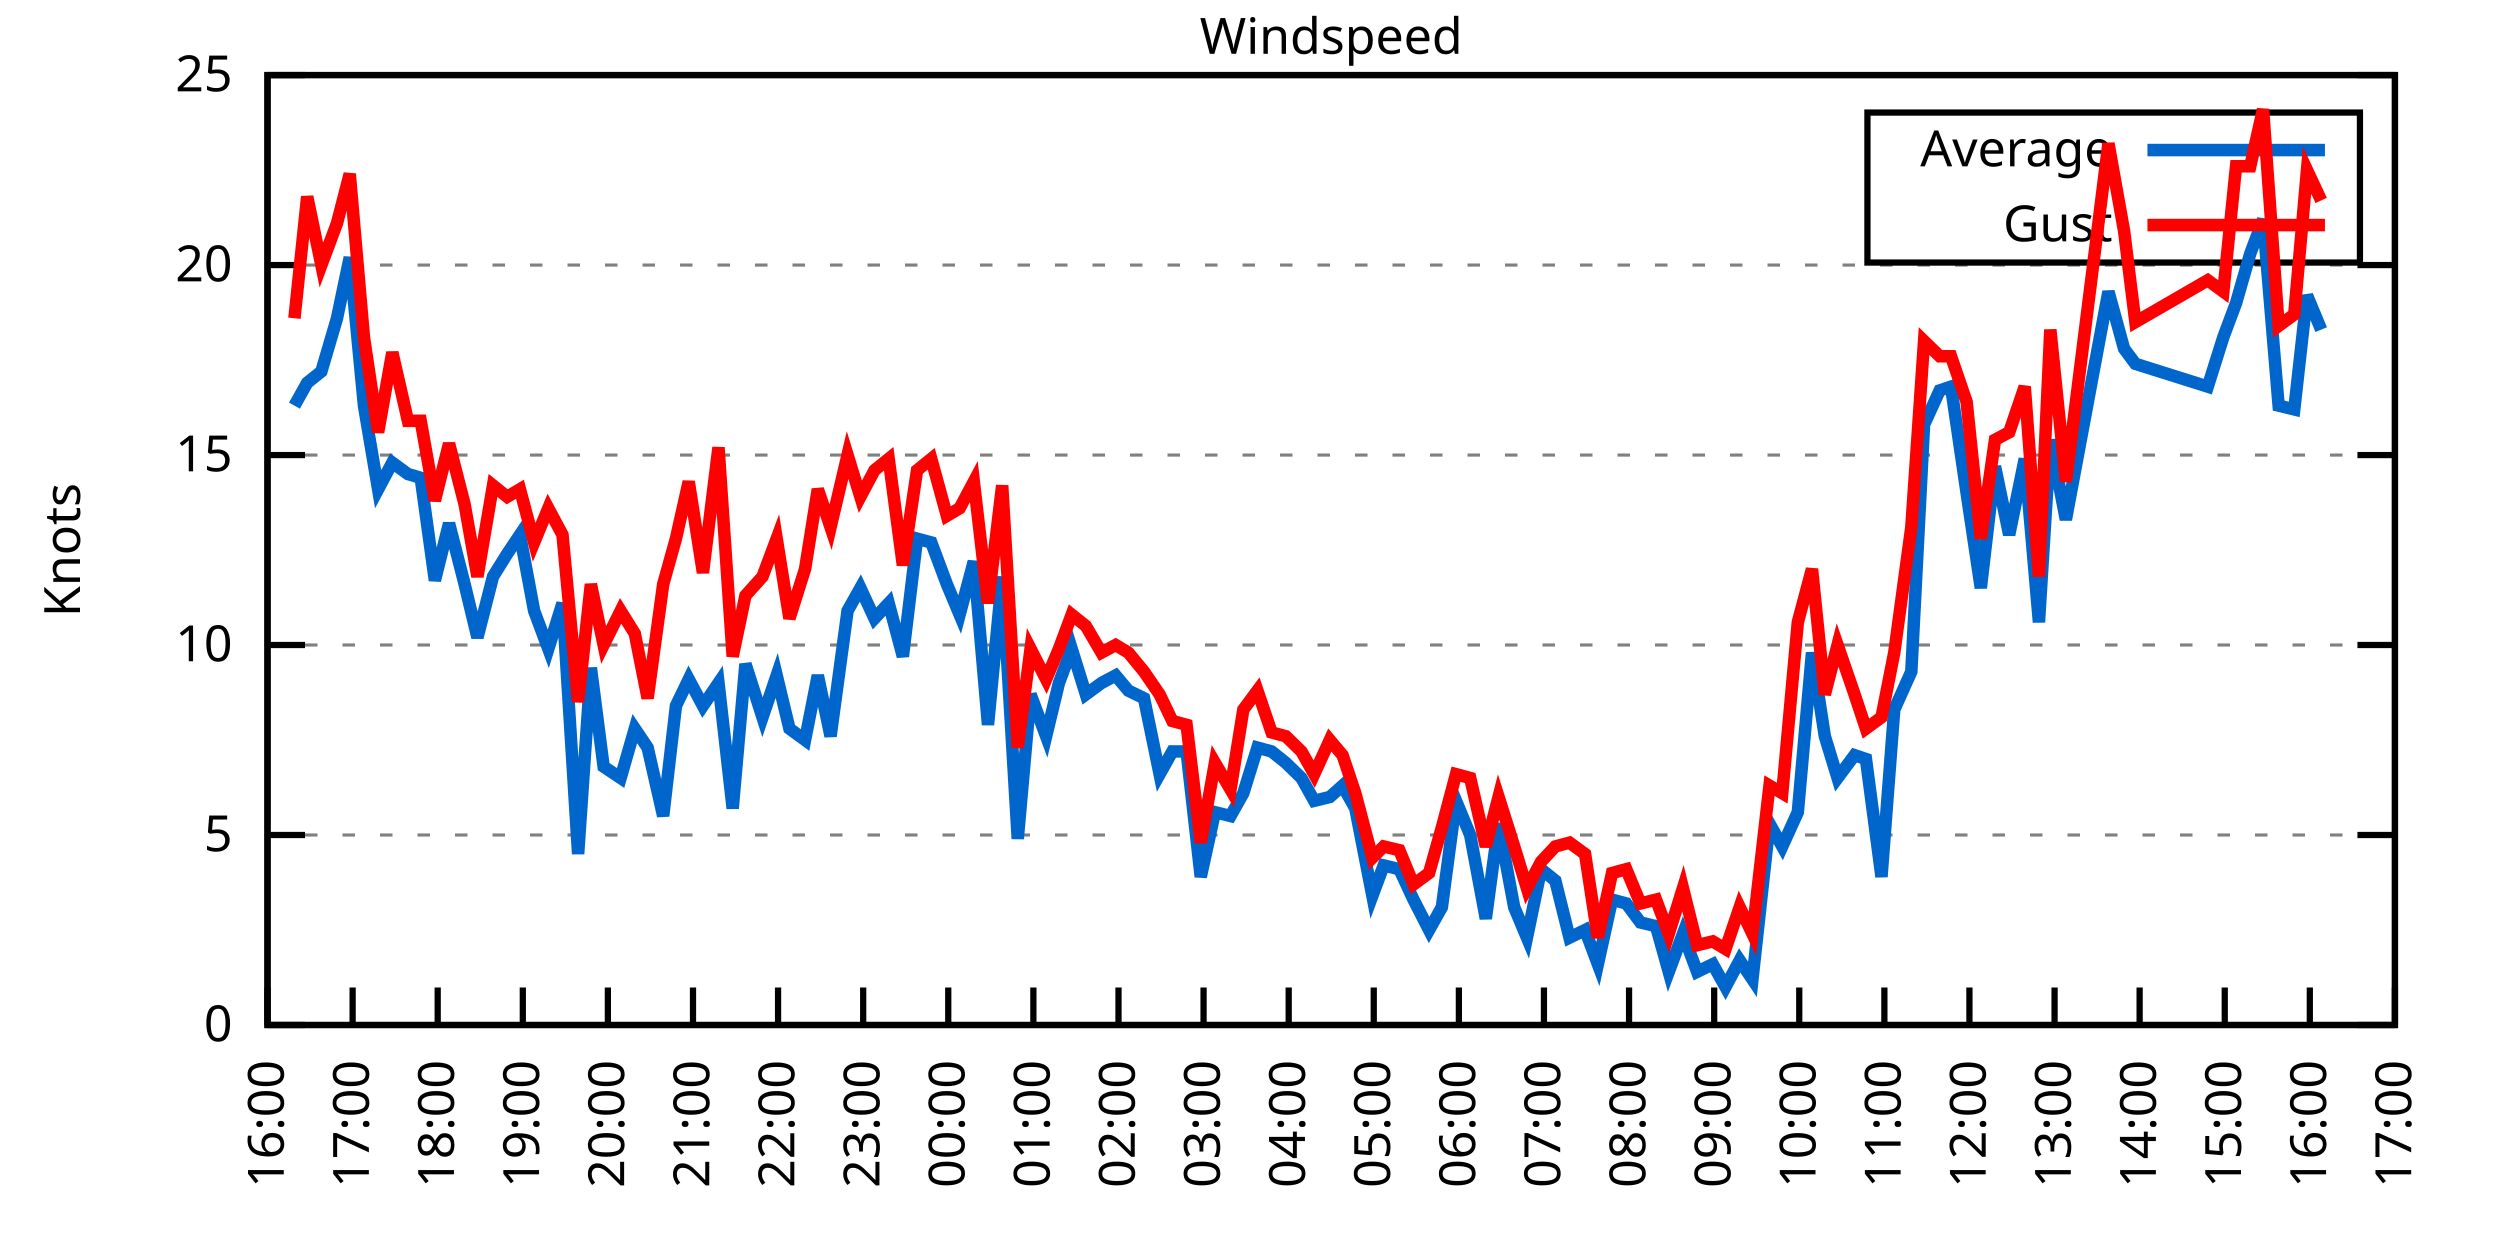
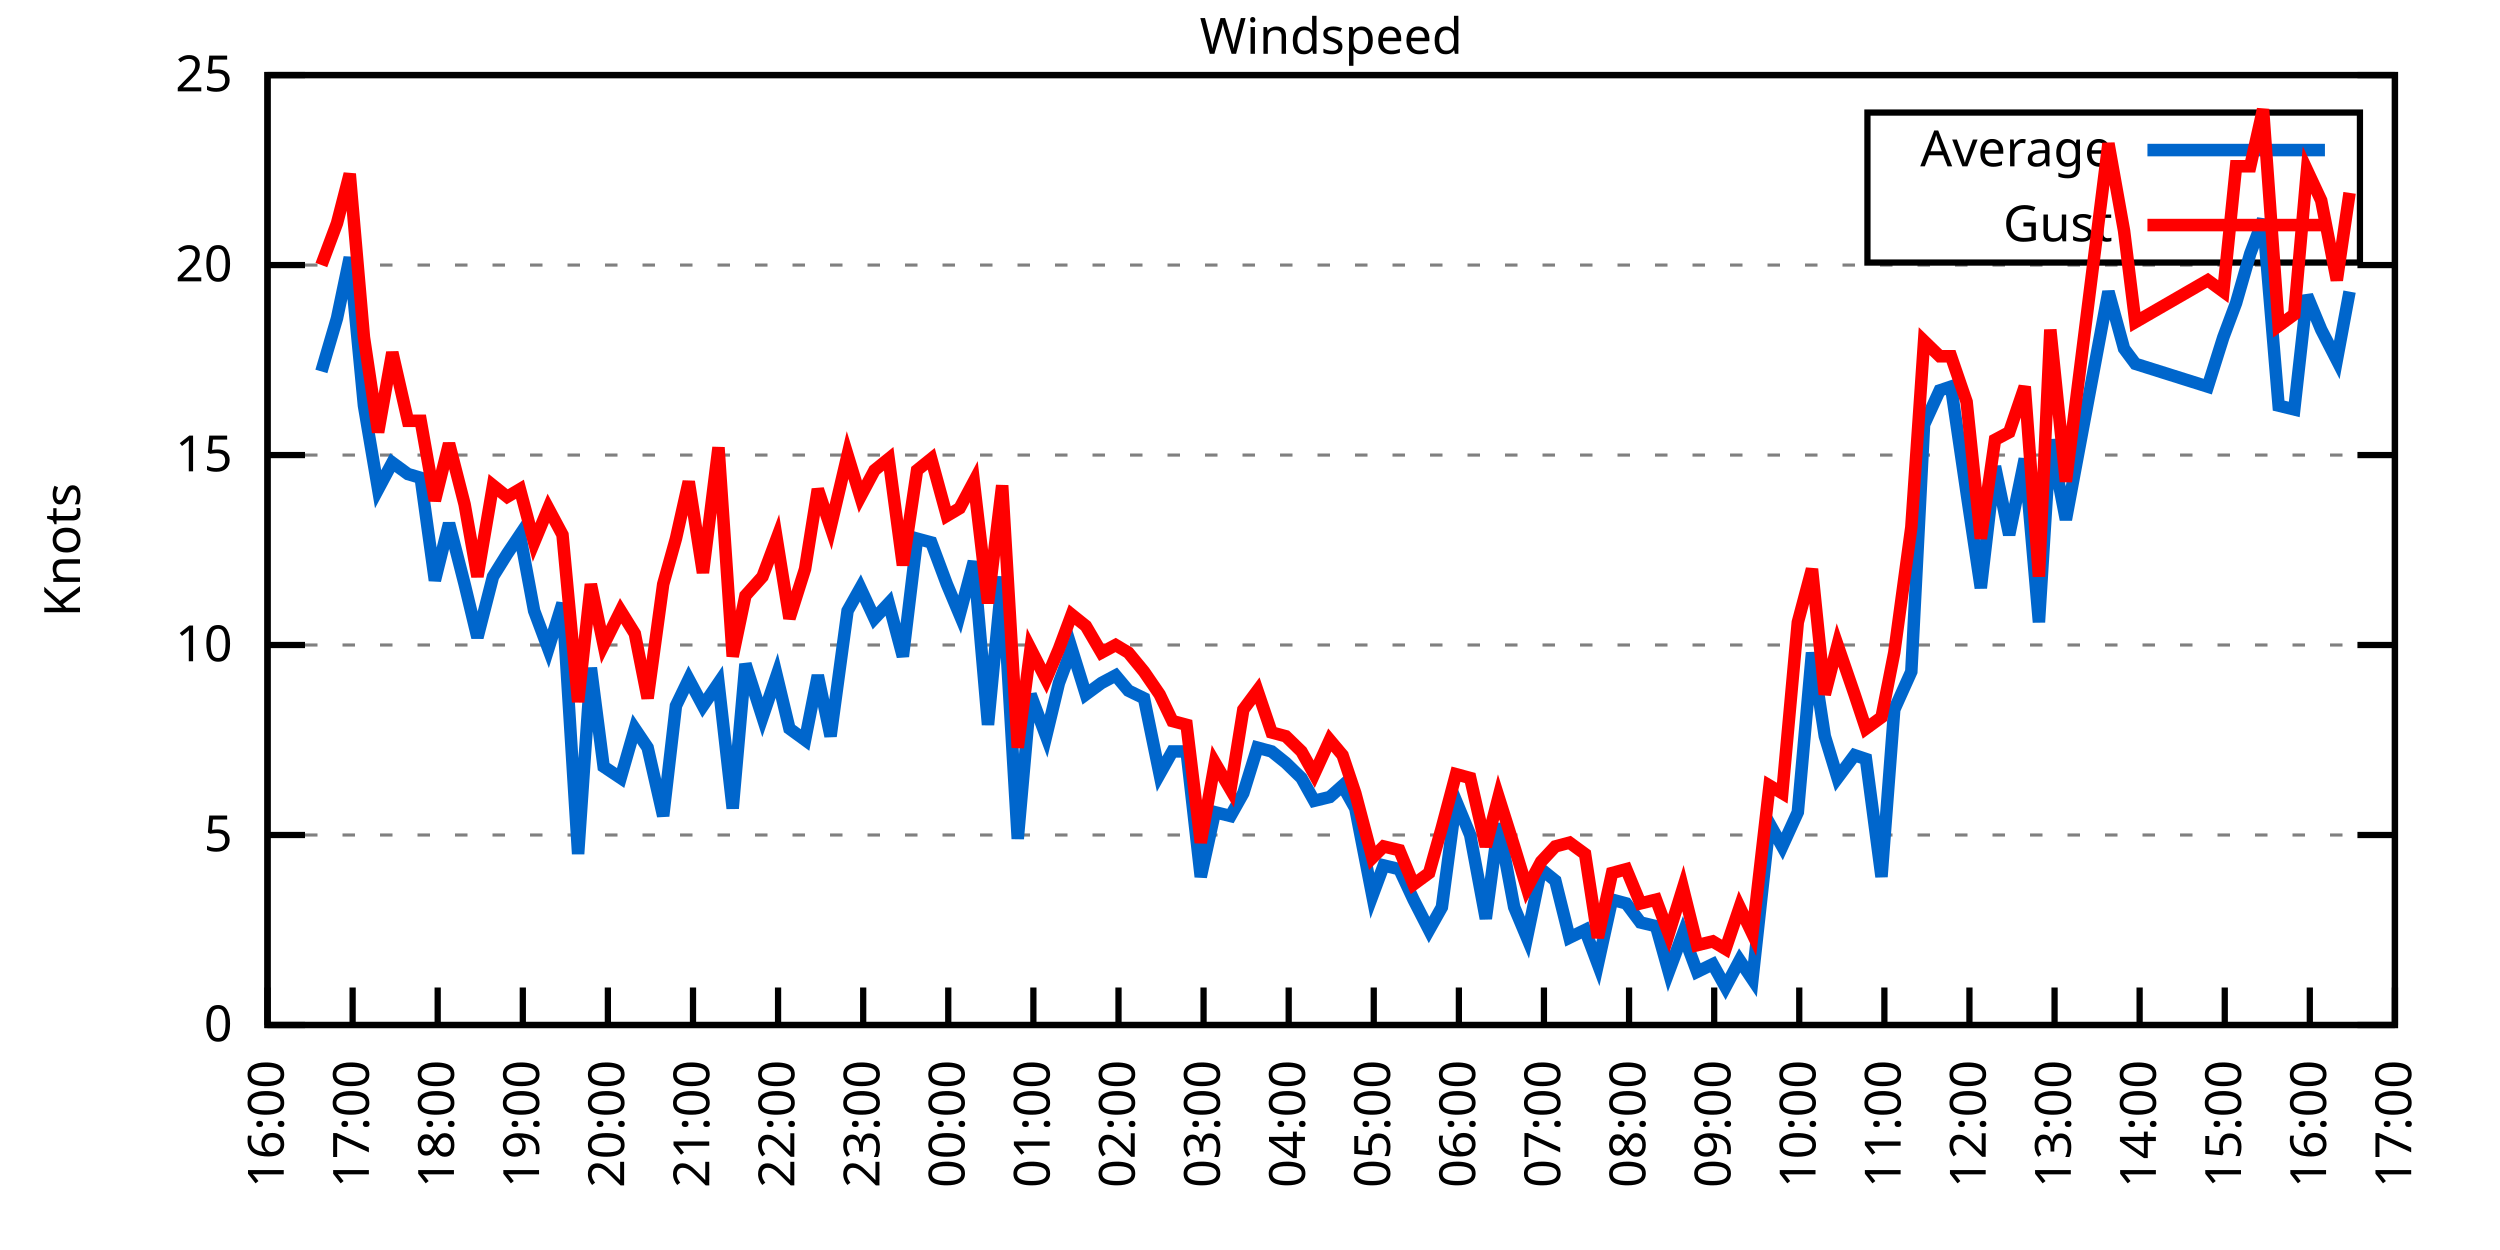
<svg xmlns="http://www.w3.org/2000/svg" xmlns:xlink="http://www.w3.org/1999/xlink" width="400" height="200" viewBox="0 0 400 200">
  <g id="gnuplot_canvas">
    <rect x="0" y="0" width="400" height="200" fill="none" />
    <defs>
      <circle id="gpDot" r="0.5" stroke-width="0.5" stroke="currentColor" />
      <path id="gpPt0" stroke-width="0.333" stroke="currentColor" d="M-1,0 h2 M0,-1 v2" />
      <path id="gpPt1" stroke-width="0.333" stroke="currentColor" d="M-1,-1 L1,1 M1,-1 L-1,1" />
      <path id="gpPt2" stroke-width="0.333" stroke="currentColor" d="M-1,0 L1,0 M0,-1 L0,1 M-1,-1 L1,1 M-1,1 L1,-1" />
      <rect id="gpPt3" stroke-width="0.333" stroke="currentColor" x="-1" y="-1" width="2" height="2" />
      <rect id="gpPt4" stroke-width="0.333" stroke="currentColor" fill="currentColor" x="-1" y="-1" width="2" height="2" />
      <circle id="gpPt5" stroke-width="0.333" stroke="currentColor" cx="0" cy="0" r="1" />
      <use xlink:href="#gpPt5" id="gpPt6" fill="currentColor" stroke="none" />
      <path id="gpPt7" stroke-width="0.333" stroke="currentColor" d="M0,-1.33 L-1.33,0.67 L1.33,0.67 z" />
      <use xlink:href="#gpPt7" id="gpPt8" fill="currentColor" stroke="none" />
      <use xlink:href="#gpPt7" id="gpPt9" stroke="currentColor" transform="rotate(180)" />
      <use xlink:href="#gpPt9" id="gpPt10" fill="currentColor" stroke="none" />
      <use xlink:href="#gpPt3" id="gpPt11" stroke="currentColor" transform="rotate(45)" />
      <use xlink:href="#gpPt11" id="gpPt12" fill="currentColor" stroke="none" />
      <path id="gpPt13" stroke-width="0.333" stroke="currentColor" d="M0,1.330 L1.265,0.411 L0.782,-1.067 L-0.782,-1.076 L-1.265,0.411 z" />
      <use xlink:href="#gpPt13" id="gpPt14" fill="currentColor" stroke="none" />
      <filter id="textbox" filterUnits="objectBoundingBox" x="0" y="0" height="1" width="1">
        <feFlood flood-color="white" flood-opacity="1" result="bgnd" />
        <feComposite in="SourceGraphic" in2="bgnd" operator="atop" />
      </filter>
      <filter id="greybox" filterUnits="objectBoundingBox" x="0" y="0" height="1" width="1">
        <feFlood flood-color="lightgrey" flood-opacity="1" result="grey" />
        <feComposite in="SourceGraphic" in2="grey" operator="atop" />
      </filter>
    </defs>
    <g fill="none" color="white" stroke="currentColor" stroke-width="1.00" stroke-linecap="butt" stroke-linejoin="miter">
</g>
    <g fill="none" color="black" stroke="currentColor" stroke-width="1.00" stroke-linecap="butt" stroke-linejoin="miter">
      <g stroke="none" shape-rendering="crispEdges">
        <polygon fill="rgb(255, 255, 255)" points="42.80,164.00 383.18,164.00 383.18,12.02 42.80,12.02 " />
      </g>
    </g>
    <g fill="none" color="black" stroke="currentColor" stroke-width="1.00" stroke-linecap="butt" stroke-linejoin="miter">
</g>
    <g fill="none" color="black" stroke="black" stroke-width="0.50" stroke-linecap="butt" stroke-linejoin="miter">
</g>
    <g fill="none" color="gray" stroke="currentColor" stroke-width="0.50" stroke-linecap="butt" stroke-linejoin="miter">
      <path stroke="gray" stroke-dasharray="2,4" class="gridline" d="M42.80,164.00 L383.19,164.00  " />
    </g>
    <g fill="none" color="gray" stroke="gray" stroke-width="1.00" stroke-linecap="butt" stroke-linejoin="miter">
</g>
    <g fill="none" color="black" stroke="currentColor" stroke-width="1.00" stroke-linecap="butt" stroke-linejoin="miter">
      <path stroke="black" d="M42.80,164.00 L48.80,164.00 M383.19,164.00 L377.19,164.00  " />
      <g transform="translate(37.20,166.60)" stroke="none" fill="black" font-family="Sans" font-size="8.00" text-anchor="end">
        <text>
          <tspan font-family="Sans"> 0</tspan>
        </text>
      </g>
    </g>
    <g fill="none" color="black" stroke="currentColor" stroke-width="1.00" stroke-linecap="butt" stroke-linejoin="miter">
</g>
    <g fill="none" color="black" stroke="black" stroke-width="0.50" stroke-linecap="butt" stroke-linejoin="miter">
</g>
    <g fill="none" color="gray" stroke="currentColor" stroke-width="0.50" stroke-linecap="butt" stroke-linejoin="miter">
      <path stroke="gray" stroke-dasharray="2,4" class="gridline" d="M42.80,133.60 L383.19,133.60  " />
    </g>
    <g fill="none" color="gray" stroke="gray" stroke-width="1.00" stroke-linecap="butt" stroke-linejoin="miter">
</g>
    <g fill="none" color="black" stroke="currentColor" stroke-width="1.00" stroke-linecap="butt" stroke-linejoin="miter">
      <path stroke="black" d="M42.80,133.60 L48.80,133.60 M383.19,133.60 L377.19,133.60  " />
      <g transform="translate(37.20,136.20)" stroke="none" fill="black" font-family="Sans" font-size="8.00" text-anchor="end">
        <text>
          <tspan font-family="Sans"> 5</tspan>
        </text>
      </g>
    </g>
    <g fill="none" color="black" stroke="currentColor" stroke-width="1.00" stroke-linecap="butt" stroke-linejoin="miter">
</g>
    <g fill="none" color="black" stroke="black" stroke-width="0.50" stroke-linecap="butt" stroke-linejoin="miter">
</g>
    <g fill="none" color="gray" stroke="currentColor" stroke-width="0.50" stroke-linecap="butt" stroke-linejoin="miter">
      <path stroke="gray" stroke-dasharray="2,4" class="gridline" d="M42.80,103.20 L383.19,103.20  " />
    </g>
    <g fill="none" color="gray" stroke="gray" stroke-width="1.00" stroke-linecap="butt" stroke-linejoin="miter">
</g>
    <g fill="none" color="black" stroke="currentColor" stroke-width="1.00" stroke-linecap="butt" stroke-linejoin="miter">
      <path stroke="black" d="M42.80,103.20 L48.80,103.20 M383.19,103.20 L377.19,103.20  " />
      <g transform="translate(37.20,105.80)" stroke="none" fill="black" font-family="Sans" font-size="8.00" text-anchor="end">
        <text>
          <tspan font-family="Sans"> 10</tspan>
        </text>
      </g>
    </g>
    <g fill="none" color="black" stroke="currentColor" stroke-width="1.00" stroke-linecap="butt" stroke-linejoin="miter">
</g>
    <g fill="none" color="black" stroke="black" stroke-width="0.50" stroke-linecap="butt" stroke-linejoin="miter">
</g>
    <g fill="none" color="gray" stroke="currentColor" stroke-width="0.50" stroke-linecap="butt" stroke-linejoin="miter">
      <path stroke="gray" stroke-dasharray="2,4" class="gridline" d="M42.80,72.81 L383.19,72.81  " />
    </g>
    <g fill="none" color="gray" stroke="gray" stroke-width="1.00" stroke-linecap="butt" stroke-linejoin="miter">
</g>
    <g fill="none" color="black" stroke="currentColor" stroke-width="1.00" stroke-linecap="butt" stroke-linejoin="miter">
      <path stroke="black" d="M42.80,72.81 L48.80,72.81 M383.19,72.81 L377.19,72.81  " />
      <g transform="translate(37.20,75.41)" stroke="none" fill="black" font-family="Sans" font-size="8.00" text-anchor="end">
        <text>
          <tspan font-family="Sans"> 15</tspan>
        </text>
      </g>
    </g>
    <g fill="none" color="black" stroke="currentColor" stroke-width="1.00" stroke-linecap="butt" stroke-linejoin="miter">
</g>
    <g fill="none" color="black" stroke="black" stroke-width="0.50" stroke-linecap="butt" stroke-linejoin="miter">
</g>
    <g fill="none" color="gray" stroke="currentColor" stroke-width="0.50" stroke-linecap="butt" stroke-linejoin="miter">
      <path stroke="gray" stroke-dasharray="2,4" class="gridline" d="M42.80,42.41 L383.19,42.41  " />
    </g>
    <g fill="none" color="gray" stroke="gray" stroke-width="1.00" stroke-linecap="butt" stroke-linejoin="miter">
</g>
    <g fill="none" color="black" stroke="currentColor" stroke-width="1.00" stroke-linecap="butt" stroke-linejoin="miter">
      <path stroke="black" d="M42.80,42.41 L48.80,42.41 M383.19,42.41 L377.19,42.41  " />
      <g transform="translate(37.20,45.01)" stroke="none" fill="black" font-family="Sans" font-size="8.00" text-anchor="end">
        <text>
          <tspan font-family="Sans"> 20</tspan>
        </text>
      </g>
    </g>
    <g fill="none" color="black" stroke="currentColor" stroke-width="1.00" stroke-linecap="butt" stroke-linejoin="miter">
</g>
    <g fill="none" color="black" stroke="black" stroke-width="0.50" stroke-linecap="butt" stroke-linejoin="miter">
</g>
    <g fill="none" color="gray" stroke="currentColor" stroke-width="0.50" stroke-linecap="butt" stroke-linejoin="miter">
      <path stroke="gray" stroke-dasharray="2,4" class="gridline" d="M42.80,12.01 L383.19,12.01  " />
    </g>
    <g fill="none" color="gray" stroke="gray" stroke-width="1.00" stroke-linecap="butt" stroke-linejoin="miter">
</g>
    <g fill="none" color="black" stroke="currentColor" stroke-width="1.00" stroke-linecap="butt" stroke-linejoin="miter">
      <path stroke="black" d="M42.80,12.01 L48.80,12.01 M383.19,12.01 L377.19,12.01  " />
      <g transform="translate(37.20,14.61)" stroke="none" fill="black" font-family="Sans" font-size="8.00" text-anchor="end">
        <text>
          <tspan font-family="Sans"> 25</tspan>
        </text>
      </g>
    </g>
    <g fill="none" color="black" stroke="currentColor" stroke-width="1.00" stroke-linecap="butt" stroke-linejoin="miter">
      <path stroke="black" d="M42.80,164.00 L42.80,158.00  " />
      <g transform="translate(45.40,169.60) rotate(270.00)" stroke="none" fill="black" font-family="Sans" font-size="8.00" text-anchor="end">
        <text>
          <tspan font-family="Sans">16:00</tspan>
        </text>
      </g>
    </g>
    <g fill="none" color="black" stroke="currentColor" stroke-width="1.00" stroke-linecap="butt" stroke-linejoin="miter">
      <path stroke="black" d="M56.42,164.00 L56.42,158.00  " />
      <g transform="translate(59.02,169.60) rotate(270.00)" stroke="none" fill="black" font-family="Sans" font-size="8.00" text-anchor="end">
        <text>
          <tspan font-family="Sans">17:00</tspan>
        </text>
      </g>
    </g>
    <g fill="none" color="black" stroke="currentColor" stroke-width="1.00" stroke-linecap="butt" stroke-linejoin="miter">
      <path stroke="black" d="M70.03,164.00 L70.03,158.00  " />
      <g transform="translate(72.63,169.60) rotate(270.00)" stroke="none" fill="black" font-family="Sans" font-size="8.00" text-anchor="end">
        <text>
          <tspan font-family="Sans">18:00</tspan>
        </text>
      </g>
    </g>
    <g fill="none" color="black" stroke="currentColor" stroke-width="1.00" stroke-linecap="butt" stroke-linejoin="miter">
      <path stroke="black" d="M83.65,164.00 L83.65,158.00  " />
      <g transform="translate(86.25,169.60) rotate(270.00)" stroke="none" fill="black" font-family="Sans" font-size="8.00" text-anchor="end">
        <text>
          <tspan font-family="Sans">19:00</tspan>
        </text>
      </g>
    </g>
    <g fill="none" color="black" stroke="currentColor" stroke-width="1.00" stroke-linecap="butt" stroke-linejoin="miter">
      <path stroke="black" d="M97.26,164.00 L97.26,158.00  " />
      <g transform="translate(99.86,169.60) rotate(270.00)" stroke="none" fill="black" font-family="Sans" font-size="8.00" text-anchor="end">
        <text>
          <tspan font-family="Sans">20:00</tspan>
        </text>
      </g>
    </g>
    <g fill="none" color="black" stroke="currentColor" stroke-width="1.00" stroke-linecap="butt" stroke-linejoin="miter">
      <path stroke="black" d="M110.88,164.00 L110.88,158.00  " />
      <g transform="translate(113.48,169.60) rotate(270.00)" stroke="none" fill="black" font-family="Sans" font-size="8.00" text-anchor="end">
        <text>
          <tspan font-family="Sans">21:00</tspan>
        </text>
      </g>
    </g>
    <g fill="none" color="black" stroke="currentColor" stroke-width="1.00" stroke-linecap="butt" stroke-linejoin="miter">
      <path stroke="black" d="M124.49,164.00 L124.49,158.00  " />
      <g transform="translate(127.09,169.60) rotate(270.00)" stroke="none" fill="black" font-family="Sans" font-size="8.00" text-anchor="end">
        <text>
          <tspan font-family="Sans">22:00</tspan>
        </text>
      </g>
    </g>
    <g fill="none" color="black" stroke="currentColor" stroke-width="1.00" stroke-linecap="butt" stroke-linejoin="miter">
      <path stroke="black" d="M138.11,164.00 L138.11,158.00  " />
      <g transform="translate(140.71,169.60) rotate(270.00)" stroke="none" fill="black" font-family="Sans" font-size="8.00" text-anchor="end">
        <text>
          <tspan font-family="Sans">23:00</tspan>
        </text>
      </g>
    </g>
    <g fill="none" color="black" stroke="currentColor" stroke-width="1.00" stroke-linecap="butt" stroke-linejoin="miter">
      <path stroke="black" d="M151.72,164.00 L151.72,158.00  " />
      <g transform="translate(154.32,169.60) rotate(270.00)" stroke="none" fill="black" font-family="Sans" font-size="8.00" text-anchor="end">
        <text>
          <tspan font-family="Sans">00:00</tspan>
        </text>
      </g>
    </g>
    <g fill="none" color="black" stroke="currentColor" stroke-width="1.00" stroke-linecap="butt" stroke-linejoin="miter">
      <path stroke="black" d="M165.34,164.00 L165.34,158.00  " />
      <g transform="translate(167.94,169.60) rotate(270.00)" stroke="none" fill="black" font-family="Sans" font-size="8.00" text-anchor="end">
        <text>
          <tspan font-family="Sans">01:00</tspan>
        </text>
      </g>
    </g>
    <g fill="none" color="black" stroke="currentColor" stroke-width="1.00" stroke-linecap="butt" stroke-linejoin="miter">
      <path stroke="black" d="M178.96,164.00 L178.96,158.00  " />
      <g transform="translate(181.56,169.60) rotate(270.00)" stroke="none" fill="black" font-family="Sans" font-size="8.00" text-anchor="end">
        <text>
          <tspan font-family="Sans">02:00</tspan>
        </text>
      </g>
    </g>
    <g fill="none" color="black" stroke="currentColor" stroke-width="1.00" stroke-linecap="butt" stroke-linejoin="miter">
      <path stroke="black" d="M192.57,164.00 L192.57,158.00  " />
      <g transform="translate(195.17,169.60) rotate(270.00)" stroke="none" fill="black" font-family="Sans" font-size="8.00" text-anchor="end">
        <text>
          <tspan font-family="Sans">03:00</tspan>
        </text>
      </g>
    </g>
    <g fill="none" color="black" stroke="currentColor" stroke-width="1.00" stroke-linecap="butt" stroke-linejoin="miter">
      <path stroke="black" d="M206.19,164.00 L206.19,158.00  " />
      <g transform="translate(208.79,169.60) rotate(270.00)" stroke="none" fill="black" font-family="Sans" font-size="8.00" text-anchor="end">
        <text>
          <tspan font-family="Sans">04:00</tspan>
        </text>
      </g>
    </g>
    <g fill="none" color="black" stroke="currentColor" stroke-width="1.00" stroke-linecap="butt" stroke-linejoin="miter">
      <path stroke="black" d="M219.80,164.00 L219.80,158.00  " />
      <g transform="translate(222.40,169.60) rotate(270.00)" stroke="none" fill="black" font-family="Sans" font-size="8.00" text-anchor="end">
        <text>
          <tspan font-family="Sans">05:00</tspan>
        </text>
      </g>
    </g>
    <g fill="none" color="black" stroke="currentColor" stroke-width="1.00" stroke-linecap="butt" stroke-linejoin="miter">
      <path stroke="black" d="M233.42,164.00 L233.42,158.00  " />
      <g transform="translate(236.02,169.60) rotate(270.00)" stroke="none" fill="black" font-family="Sans" font-size="8.00" text-anchor="end">
        <text>
          <tspan font-family="Sans">06:00</tspan>
        </text>
      </g>
    </g>
    <g fill="none" color="black" stroke="currentColor" stroke-width="1.00" stroke-linecap="butt" stroke-linejoin="miter">
      <path stroke="black" d="M247.03,164.00 L247.03,158.00  " />
      <g transform="translate(249.63,169.60) rotate(270.00)" stroke="none" fill="black" font-family="Sans" font-size="8.00" text-anchor="end">
        <text>
          <tspan font-family="Sans">07:00</tspan>
        </text>
      </g>
    </g>
    <g fill="none" color="black" stroke="currentColor" stroke-width="1.00" stroke-linecap="butt" stroke-linejoin="miter">
      <path stroke="black" d="M260.65,164.00 L260.65,158.00  " />
      <g transform="translate(263.25,169.60) rotate(270.00)" stroke="none" fill="black" font-family="Sans" font-size="8.00" text-anchor="end">
        <text>
          <tspan font-family="Sans">08:00</tspan>
        </text>
      </g>
    </g>
    <g fill="none" color="black" stroke="currentColor" stroke-width="1.00" stroke-linecap="butt" stroke-linejoin="miter">
      <path stroke="black" d="M274.27,164.00 L274.27,158.00  " />
      <g transform="translate(276.87,169.60) rotate(270.00)" stroke="none" fill="black" font-family="Sans" font-size="8.00" text-anchor="end">
        <text>
          <tspan font-family="Sans">09:00</tspan>
        </text>
      </g>
    </g>
    <g fill="none" color="black" stroke="currentColor" stroke-width="1.00" stroke-linecap="butt" stroke-linejoin="miter">
      <path stroke="black" d="M287.88,164.00 L287.88,158.00  " />
      <g transform="translate(290.48,169.60) rotate(270.00)" stroke="none" fill="black" font-family="Sans" font-size="8.00" text-anchor="end">
        <text>
          <tspan font-family="Sans">10:00</tspan>
        </text>
      </g>
    </g>
    <g fill="none" color="black" stroke="currentColor" stroke-width="1.00" stroke-linecap="butt" stroke-linejoin="miter">
      <path stroke="black" d="M301.50,164.00 L301.50,158.00  " />
      <g transform="translate(304.10,169.60) rotate(270.00)" stroke="none" fill="black" font-family="Sans" font-size="8.00" text-anchor="end">
        <text>
          <tspan font-family="Sans">11:00</tspan>
        </text>
      </g>
    </g>
    <g fill="none" color="black" stroke="currentColor" stroke-width="1.00" stroke-linecap="butt" stroke-linejoin="miter">
      <path stroke="black" d="M315.11,164.00 L315.11,158.00  " />
      <g transform="translate(317.71,169.60) rotate(270.00)" stroke="none" fill="black" font-family="Sans" font-size="8.00" text-anchor="end">
        <text>
          <tspan font-family="Sans">12:00</tspan>
        </text>
      </g>
    </g>
    <g fill="none" color="black" stroke="currentColor" stroke-width="1.00" stroke-linecap="butt" stroke-linejoin="miter">
      <path stroke="black" d="M328.73,164.00 L328.73,158.00  " />
      <g transform="translate(331.33,169.60) rotate(270.00)" stroke="none" fill="black" font-family="Sans" font-size="8.00" text-anchor="end">
        <text>
          <tspan font-family="Sans">13:00</tspan>
        </text>
      </g>
    </g>
    <g fill="none" color="black" stroke="currentColor" stroke-width="1.00" stroke-linecap="butt" stroke-linejoin="miter">
      <path stroke="black" d="M342.34,164.00 L342.34,158.00  " />
      <g transform="translate(344.94,169.60) rotate(270.00)" stroke="none" fill="black" font-family="Sans" font-size="8.00" text-anchor="end">
        <text>
          <tspan font-family="Sans">14:00</tspan>
        </text>
      </g>
    </g>
    <g fill="none" color="black" stroke="currentColor" stroke-width="1.00" stroke-linecap="butt" stroke-linejoin="miter">
      <path stroke="black" d="M355.96,164.00 L355.96,158.00  " />
      <g transform="translate(358.56,169.60) rotate(270.00)" stroke="none" fill="black" font-family="Sans" font-size="8.00" text-anchor="end">
        <text>
          <tspan font-family="Sans">15:00</tspan>
        </text>
      </g>
    </g>
    <g fill="none" color="black" stroke="currentColor" stroke-width="1.00" stroke-linecap="butt" stroke-linejoin="miter">
      <path stroke="black" d="M369.57,164.00 L369.57,158.00  " />
      <g transform="translate(372.17,169.60) rotate(270.00)" stroke="none" fill="black" font-family="Sans" font-size="8.00" text-anchor="end">
        <text>
          <tspan font-family="Sans">16:00</tspan>
        </text>
      </g>
    </g>
    <g fill="none" color="black" stroke="currentColor" stroke-width="1.00" stroke-linecap="butt" stroke-linejoin="miter">
      <path stroke="black" d="M383.19,164.00 L383.19,158.00  " />
      <g transform="translate(385.79,169.60) rotate(270.00)" stroke="none" fill="black" font-family="Sans" font-size="8.00" text-anchor="end">
        <text>
          <tspan font-family="Sans">17:00</tspan>
        </text>
      </g>
    </g>
    <g fill="none" color="black" stroke="currentColor" stroke-width="1.00" stroke-linecap="butt" stroke-linejoin="miter">
</g>
    <g fill="none" color="black" stroke="currentColor" stroke-width="1.00" stroke-linecap="butt" stroke-linejoin="miter">
      <path stroke="black" d="M42.80,12.01 L42.80,164.00 L383.19,164.00 L383.19,12.01 L42.80,12.01 Z  " />
    </g>
    <g fill="none" color="black" stroke="currentColor" stroke-width="1.00" stroke-linecap="butt" stroke-linejoin="miter">
</g>
    <g fill="none" color="black" stroke="currentColor" stroke-width="1.00" stroke-linecap="butt" stroke-linejoin="miter">
      <path stroke="black" d="M298.79,42.01 L298.79,18.01 L377.59,18.01 L377.59,42.01 L298.79,42.01 Z  " />
    </g>
    <g id="Windspeed_plot_1">
      <g fill="none" color="white" stroke="black" stroke-width="2.00" stroke-linecap="butt" stroke-linejoin="miter">
</g>
      <g fill="none" color="black" stroke="currentColor" stroke-width="2.00" stroke-linecap="butt" stroke-linejoin="miter">
        <g transform="translate(337.99,26.61)" stroke="none" fill="black" font-family="Sans" font-size="8.00" text-anchor="end">
          <text>
            <tspan font-family="Sans">Average</tspan>
          </text>
        </g>
      </g>
      <g fill="none" color="black" stroke="currentColor" stroke-width="2.00" stroke-linecap="butt" stroke-linejoin="miter">
-         <path stroke="rgb(  0, 102, 204)" d="M343.59,24.01 L371.99,24.01 M47.11,64.90 L49.15,61.25 L51.42,59.43 L53.92,50.92 L55.96,41.19 L58.23,64.90   L60.50,78.28 L62.77,74.02 L65.27,75.85 L67.31,76.45 L69.58,92.87 L71.85,83.75 L74.34,93.48 L76.39,101.99   L78.88,92.26 L81.15,88.61 L83.19,85.57 L85.46,97.73 L87.73,103.81 L90.00,96.52 L92.50,136.64 L94.54,106.85   L96.58,122.66 L99.30,124.48 L101.57,116.58 L103.62,119.62 L106.11,130.56 L108.15,112.93 L110.20,108.68 L112.47,112.93   L114.96,109.28 L117.23,129.35 L119.27,106.24 L122.00,114.76 L124.27,108.07 L126.31,116.58 L128.81,118.40 L130.85,108.07   L132.89,117.80 L135.61,97.73 L137.66,94.08 L139.92,98.95 L142.19,96.52 L144.46,105.03 L146.73,86.18 L149.00,86.79   L151.50,93.48 L153.54,98.34 L155.81,89.83 L158.08,115.97 L160.35,92.26 L162.84,134.21 L164.89,111.11 L167.38,117.80   L169.43,109.28 L171.47,103.81 L173.74,111.11 L176.23,109.28 L178.50,108.07 L180.54,110.50 L183.04,111.72 L185.54,123.87   L187.58,120.23 L189.85,120.23 L192.12,140.29 L194.39,129.95 L196.88,130.56 L198.93,126.91 L201.19,119.62 L203.46,120.23   L205.73,122.05 L208.23,124.48 L210.27,128.13 L212.77,127.52 L214.81,125.70 L216.85,129.35 L219.58,143.33 L221.39,138.47   L223.89,139.07 L226.16,143.94 L228.65,148.80 L230.70,145.15 L232.96,128.13 L235.23,133.60 L237.73,146.98 L239.77,131.78   L242.27,145.15 L244.31,150.02 L246.58,139.07 L248.85,140.90 L251.12,150.02 L253.61,148.80 L255.66,154.27 L257.93,143.94   L260.20,144.55 L262.47,147.59 L264.96,148.19 L267.00,155.49 L269.27,149.41 L271.54,155.49 L274.04,154.27 L276.08,157.92   L278.35,153.66 L280.39,156.70 L283.12,131.78 L285.16,135.43 L287.65,129.95 L289.92,104.42 L291.97,117.80 L294.01,124.48   L296.73,120.83 L298.55,121.44 L301.04,140.29 L303.08,113.54 L305.81,107.46 L307.85,67.94 L310.35,62.47 L312.16,61.86   L314.66,78.89 L316.93,94.08 L319.20,74.63 L321.47,85.57 L323.96,73.41 L326.23,99.56 L328.05,70.37 L330.54,83.14   L337.35,46.66 L339.85,55.78 L341.66,58.21 L353.24,61.86 L355.73,53.96 L357.77,48.49 L360.04,40.58 L362.09,35.11   L364.58,64.90 L367.08,65.51 L369.12,47.27 L371.39,52.74  " />
+         <path stroke="rgb(  0, 102, 204)" d="M343.59,24.01 L371.99,24.01 M51.42,59.43 L53.92,50.92 L55.96,41.19 L58.23,64.90 L60.50,78.28 L62.77,74.02   L65.27,75.85 L67.31,76.45 L69.58,92.87 L71.85,83.75 L74.34,93.48 L76.39,101.99 L78.88,92.26 L81.15,88.61   L83.19,85.57 L85.46,97.73 L87.73,103.81 L90.00,96.52 L92.50,136.64 L94.54,106.85 L96.58,122.66 L99.30,124.48   L101.57,116.58 L103.62,119.62 L106.11,130.56 L108.15,112.93 L110.20,108.68 L112.47,112.93 L114.96,109.28 L117.23,129.35   L119.27,106.24 L122.00,114.76 L124.27,108.07 L126.31,116.58 L128.81,118.40 L130.85,108.07 L132.89,117.80 L135.61,97.73   L137.66,94.08 L139.92,98.95 L142.19,96.52 L144.46,105.03 L146.73,86.18 L149.00,86.79 L151.50,93.48 L153.54,98.34   L155.81,89.83 L158.08,115.97 L160.35,92.26 L162.84,134.21 L164.89,111.11 L167.38,117.80 L169.43,109.28 L171.47,103.81   L173.74,111.11 L176.23,109.28 L178.50,108.07 L180.54,110.50 L183.04,111.72 L185.54,123.87 L187.58,120.23 L189.85,120.23   L192.12,140.29 L194.39,129.95 L196.88,130.56 L198.93,126.91 L201.19,119.62 L203.46,120.23 L205.73,122.05 L208.23,124.48   L210.27,128.13 L212.77,127.52 L214.81,125.70 L216.85,129.35 L219.58,143.33 L221.39,138.47 L223.89,139.07 L226.16,143.94   L228.65,148.80 L230.70,145.15 L232.96,128.13 L235.23,133.60 L237.73,146.98 L239.77,131.78 L242.27,145.15 L244.31,150.02   L246.58,139.07 L248.85,140.90 L251.12,150.02 L253.61,148.80 L255.66,154.27 L257.93,143.94 L260.20,144.55 L262.47,147.59   L264.96,148.19 L267.00,155.49 L269.27,149.41 L271.54,155.49 L274.04,154.27 L276.08,157.92 L278.35,153.66 L280.39,156.70   L283.12,131.78 L285.16,135.43 L287.65,129.95 L289.92,104.42 L291.97,117.80 L294.01,124.48 L296.73,120.83 L298.55,121.44   L301.04,140.29 L303.08,113.54 L305.81,107.46 L307.85,67.94 L310.35,62.47 L312.16,61.86 L314.66,78.89 L316.93,94.08   L319.20,74.63 L321.47,85.57 L323.96,73.41 L326.23,99.56 L328.05,70.37 L330.54,83.14 L337.35,46.66 L339.85,55.78   L341.66,58.21 L353.24,61.86 L355.73,53.96 L357.77,48.49 L360.04,40.58 L362.09,35.11 L364.58,64.90 L367.08,65.51   L369.12,47.27 L371.39,52.74 L373.89,57.61 L375.93,46.66  " />
      </g>
    </g>
    <g id="Windspeed_plot_2">
      <g fill="none" color="black" stroke="currentColor" stroke-width="2.00" stroke-linecap="butt" stroke-linejoin="miter">
        <g transform="translate(337.99,38.61)" stroke="none" fill="black" font-family="Sans" font-size="8.00" text-anchor="end">
          <text>
            <tspan font-family="Sans">Gust</tspan>
          </text>
        </g>
      </g>
      <g fill="none" color="black" stroke="currentColor" stroke-width="2.00" stroke-linecap="butt" stroke-linejoin="miter">
-         <path stroke="rgb(255,   0,   0)" d="M343.59,36.01 L371.99,36.01 M47.11,50.92 L49.15,31.46 L51.42,42.41 L53.92,35.72 L55.96,27.82 L58.23,53.96   L60.50,69.16 L62.77,56.39 L65.27,67.33 L67.31,67.33 L69.58,80.10 L71.85,70.98 L74.34,80.71 L76.39,92.26   L78.88,77.67 L81.15,79.49 L83.19,78.28 L85.46,86.79 L87.73,81.32 L90.00,85.57 L92.50,112.32 L94.54,93.48   L96.58,103.20 L99.30,97.73 L101.57,101.38 L103.62,111.72 L106.11,93.48 L108.15,86.18 L110.20,77.06 L112.47,91.65   L114.96,71.59 L117.23,105.03 L119.27,95.30 L122.00,92.26 L124.27,86.18 L126.31,98.95 L128.81,91.04 L130.85,78.28   L132.89,84.36 L135.61,72.81 L137.66,79.49 L139.92,75.24 L142.19,73.41 L144.46,90.44 L146.73,75.24 L149.00,73.41   L151.50,82.53 L153.54,81.32 L155.81,77.06 L158.08,96.52 L160.35,77.67 L162.84,119.62 L164.89,103.81 L167.38,108.68   L169.43,103.81 L171.47,98.34 L173.74,100.16 L176.23,104.42 L178.50,103.20 L180.54,104.42 L183.04,107.46 L185.54,111.11   L187.58,115.36 L189.85,115.97 L192.12,134.82 L194.39,122.05 L196.88,126.31 L198.93,113.54 L201.19,110.50 L203.46,117.19   L205.73,117.80 L208.23,120.23 L210.27,123.87 L212.77,118.40 L214.81,120.83 L216.85,126.91 L219.58,137.25 L221.39,135.43   L223.89,136.03 L226.16,141.51 L228.65,139.68 L230.70,132.39 L232.96,123.87 L235.23,124.48 L237.73,135.43 L239.77,127.52   L242.27,135.43 L244.31,142.11 L246.58,137.86 L248.85,135.43 L251.12,134.82 L253.61,136.64 L255.66,150.02 L257.93,139.68   L260.20,139.07 L262.47,144.55 L264.96,143.94 L267.00,149.41 L269.27,142.11 L271.54,151.23 L274.04,150.62 L276.08,151.84   L278.35,145.15 L280.39,149.41 L283.12,125.70 L285.16,126.91 L287.65,99.56 L289.92,91.04 L291.97,111.11 L294.01,103.20   L296.73,111.11 L298.55,116.58 L301.04,114.76 L303.08,104.42 L305.81,84.36 L307.85,54.57 L310.35,57.00 L312.16,57.00   L314.66,64.29 L316.93,86.18 L319.20,70.37 L321.47,69.16 L323.96,61.86 L326.23,92.26 L328.05,52.74 L330.54,77.06   L337.35,22.95 L339.85,36.94 L341.66,51.53 L353.24,44.84 L355.73,46.66 L357.77,26.60 L360.04,26.60 L362.09,17.48   L364.58,52.14 L367.08,50.31 L369.12,27.21 L371.39,32.07  " />
+         <path stroke="rgb(255,   0,   0)" d="M343.59,36.01 L371.99,36.01 M51.42,42.41 L53.92,35.72 L55.96,27.82 L58.23,53.96 L60.50,69.16 L62.77,56.39   L65.27,67.33 L67.31,67.33 L69.58,80.10 L71.85,70.98 L74.34,80.71 L76.39,92.26 L78.88,77.67 L81.15,79.49   L83.19,78.28 L85.46,86.79 L87.73,81.32 L90.00,85.57 L92.50,112.32 L94.54,93.48 L96.58,103.20 L99.30,97.73   L101.57,101.38 L103.62,111.72 L106.11,93.48 L108.15,86.18 L110.20,77.06 L112.47,91.65 L114.96,71.59 L117.23,105.03   L119.27,95.30 L122.00,92.26 L124.27,86.18 L126.31,98.95 L128.81,91.04 L130.85,78.28 L132.89,84.36 L135.61,72.81   L137.66,79.49 L139.92,75.24 L142.19,73.41 L144.46,90.44 L146.73,75.24 L149.00,73.41 L151.50,82.53 L153.54,81.32   L155.81,77.06 L158.08,96.52 L160.35,77.67 L162.84,119.62 L164.89,103.81 L167.38,108.68 L169.43,103.81 L171.47,98.34   L173.74,100.16 L176.23,104.42 L178.50,103.20 L180.54,104.42 L183.04,107.46 L185.54,111.11 L187.58,115.36 L189.85,115.97   L192.12,134.82 L194.39,122.05 L196.88,126.31 L198.93,113.54 L201.19,110.50 L203.46,117.19 L205.73,117.80 L208.23,120.23   L210.27,123.87 L212.77,118.40 L214.81,120.83 L216.85,126.91 L219.58,137.25 L221.39,135.43 L223.89,136.03 L226.16,141.51   L228.65,139.68 L230.70,132.39 L232.96,123.87 L235.23,124.48 L237.73,135.43 L239.77,127.52 L242.27,135.43 L244.31,142.11   L246.58,137.86 L248.85,135.43 L251.12,134.82 L253.61,136.64 L255.66,150.02 L257.93,139.68 L260.20,139.07 L262.47,144.55   L264.96,143.94 L267.00,149.41 L269.27,142.11 L271.54,151.23 L274.04,150.62 L276.08,151.84 L278.35,145.15 L280.39,149.41   L283.12,125.70 L285.16,126.91 L287.65,99.56 L289.92,91.04 L291.97,111.11 L294.01,103.20 L296.73,111.11 L298.55,116.58   L301.04,114.76 L303.08,104.42 L305.81,84.36 L307.85,54.57 L310.35,57.00 L312.16,57.00 L314.66,64.29 L316.93,86.18   L319.20,70.37 L321.47,69.16 L323.96,61.86 L326.23,92.26 L328.05,52.74 L330.54,77.06 L337.35,22.95 L339.85,36.94   L341.66,51.53 L353.24,44.84 L355.73,46.66 L357.77,26.60 L360.04,26.60 L362.09,17.48 L364.58,52.14 L367.08,50.31   L369.12,27.21 L371.39,32.07 L373.89,44.84 L375.93,30.86  " />
      </g>
    </g>
    <g fill="none" color="black" stroke="currentColor" stroke-width="2.00" stroke-linecap="butt" stroke-linejoin="miter">
</g>
    <g fill="none" color="black" stroke="black" stroke-width="1.00" stroke-linecap="butt" stroke-linejoin="miter">
</g>
    <g fill="none" color="black" stroke="currentColor" stroke-width="1.00" stroke-linecap="butt" stroke-linejoin="miter">
      <path stroke="black" d="M42.80,12.01 L42.80,164.00 L383.19,164.00 L383.19,12.01 L42.80,12.01 Z  " />
      <g transform="translate(12.80,88.01) rotate(270.00)" stroke="none" fill="black" font-family="Sans" font-size="8.00" text-anchor="middle">
        <text>
          <tspan font-family="Sans">Knots</tspan>
        </text>
      </g>
    </g>
    <g fill="none" color="black" stroke="currentColor" stroke-width="1.00" stroke-linecap="butt" stroke-linejoin="miter">
</g>
    <g fill="none" color="black" stroke="currentColor" stroke-width="1.00" stroke-linecap="butt" stroke-linejoin="miter">
      <g transform="translate(212.99,8.61)" stroke="none" fill="black" font-family="Sans" font-size="8.00" text-anchor="middle">
        <text>
          <tspan font-family="Sans">Windspeed</tspan>
        </text>
      </g>
    </g>
    <g fill="none" color="black" stroke="currentColor" stroke-width="1.00" stroke-linecap="butt" stroke-linejoin="miter">
</g>
  </g>
</svg>
